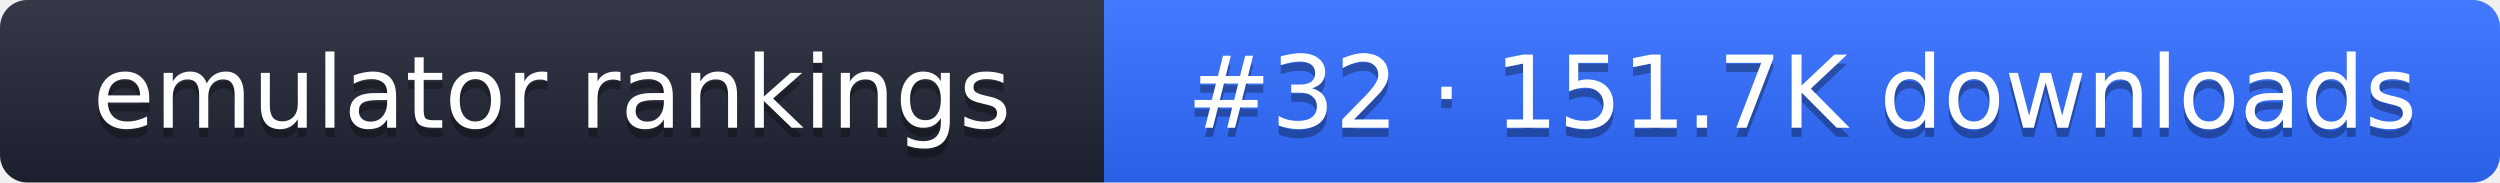
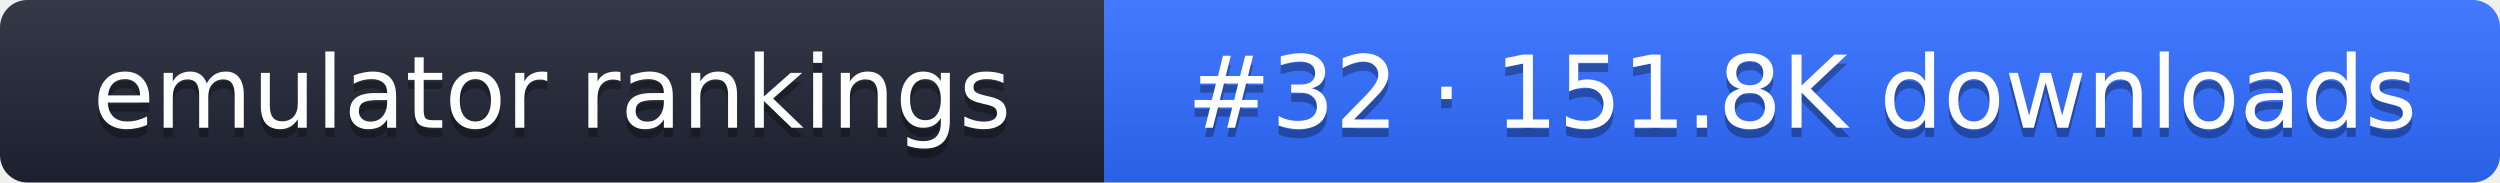
- <svg xmlns="http://www.w3.org/2000/svg" width="274" height="20" role="img" aria-label="emulator rankings: #32 · 151.7K downloads">
+ <svg xmlns="http://www.w3.org/2000/svg" width="274" height="20" role="img" aria-label="emulator rankings: #32 · 151.8K downloads">
  <linearGradient id="g" x2="0" y2="100%">
    <stop offset="0" stop-color="#fff" stop-opacity=".1" />
    <stop offset="1" stop-opacity=".1" />
  </linearGradient>
  <clipPath id="r">
    <rect width="274" height="20" rx="3" fill="#fff" />
  </clipPath>
  <g clip-path="url(#r)">
    <rect width="121" height="20" fill="#1f2433" />
    <rect x="121" width="153" height="20" fill="#2f6bff" />
    <rect width="274" height="20" fill="url(#g)" />
  </g>
  <g fill="#fff" text-anchor="middle" font-family="Verdana,DejaVu Sans,sans-serif" font-size="11">
    <text x="60.5" y="15" fill="#010101" fill-opacity=".3">emulator rankings</text>
    <text x="60.5" y="14">emulator rankings</text>
-     <text x="197.5" y="15" fill="#010101" fill-opacity=".3">#32 · 151.7K downloads</text>
-     <text x="197.5" y="14">#32 · 151.7K downloads</text>
+     <text x="197.5" y="15" fill="#010101" fill-opacity=".3">#32 · 151.8K downloads</text>
+     <text x="197.5" y="14">#32 · 151.8K downloads</text>
  </g>
</svg>
